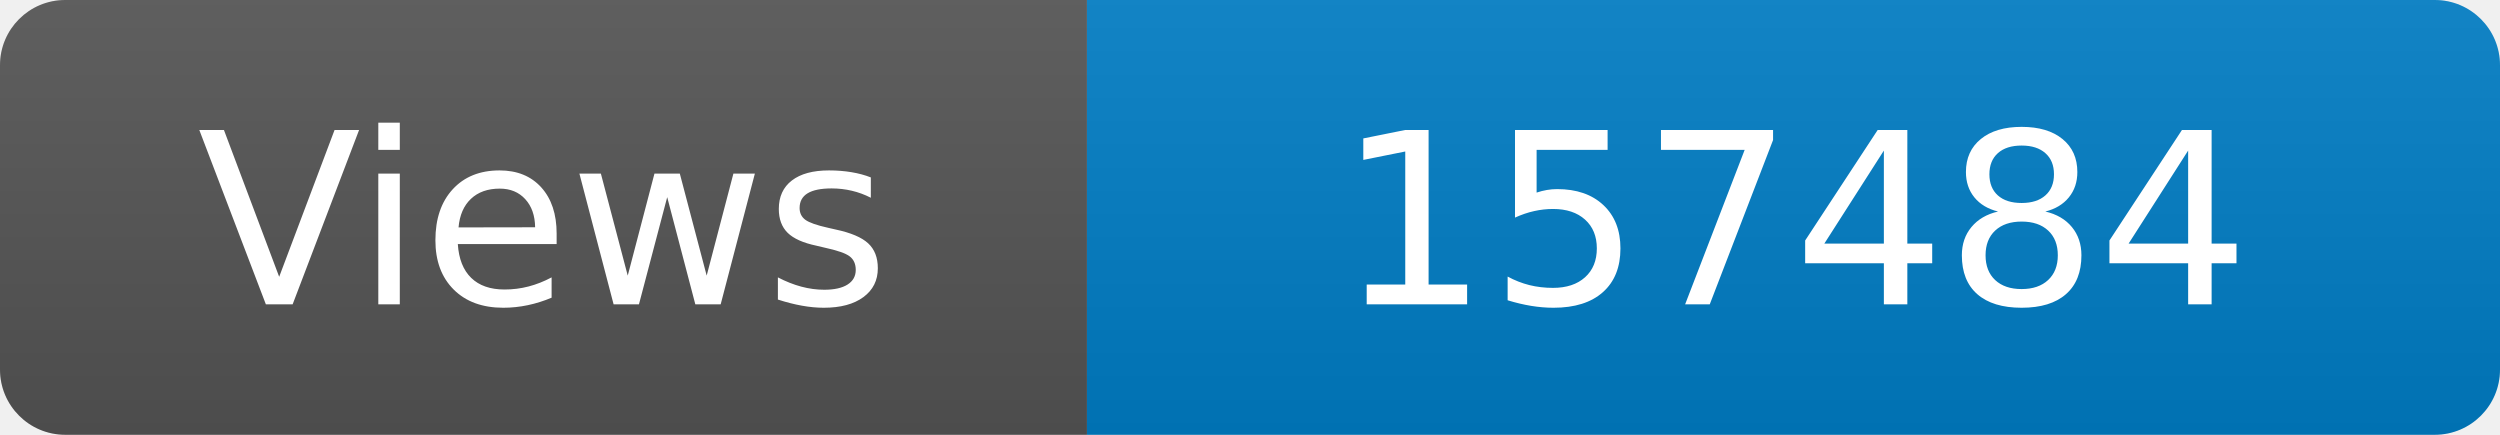
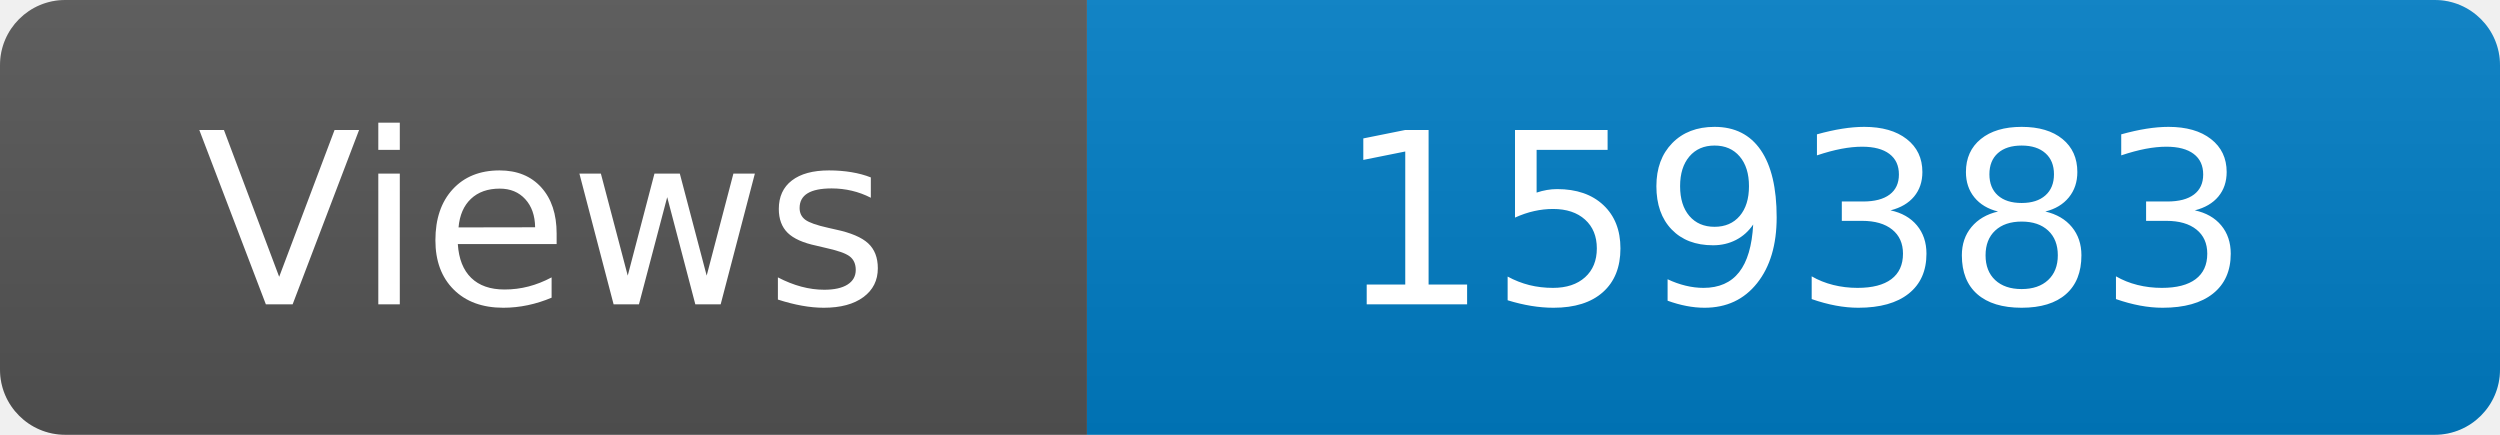
<svg xmlns="http://www.w3.org/2000/svg" width="115" height="20" role="img" aria-label="Maintained?: yes">
  <linearGradient id="s" x2="0" y2="100%">
    <stop offset="0" stop-color="#bbb" stop-opacity=".1" />
    <stop offset="1" stop-opacity=".1" />
  </linearGradient>
  <clipPath id="r">
    <rect width="115" height="20" rx="3" fill="#fff" />
  </clipPath>
  <g clip-path="url(#r)">
    <rect width="50" height="20" fill="#555" />
    <rect x="50" width="160" height="20" fill="#007ec6" />
    <rect width="115" height="20" fill="url(#s)" />
  </g>
  <g fill="#fff" text-anchor="middle" font-family="Verdana,Geneva,DejaVu Sans,sans-serif" font-size="110">
    <text x="250" y="140" transform="scale(.1)" fill="#fff">Views</text>
-     <text x="825" y="140" transform="scale(.1)" fill="#fff">157484</text>
+     <text x="825" y="140" transform="scale(.1)" fill="#fff">159383</text>
  </g>
</svg>
